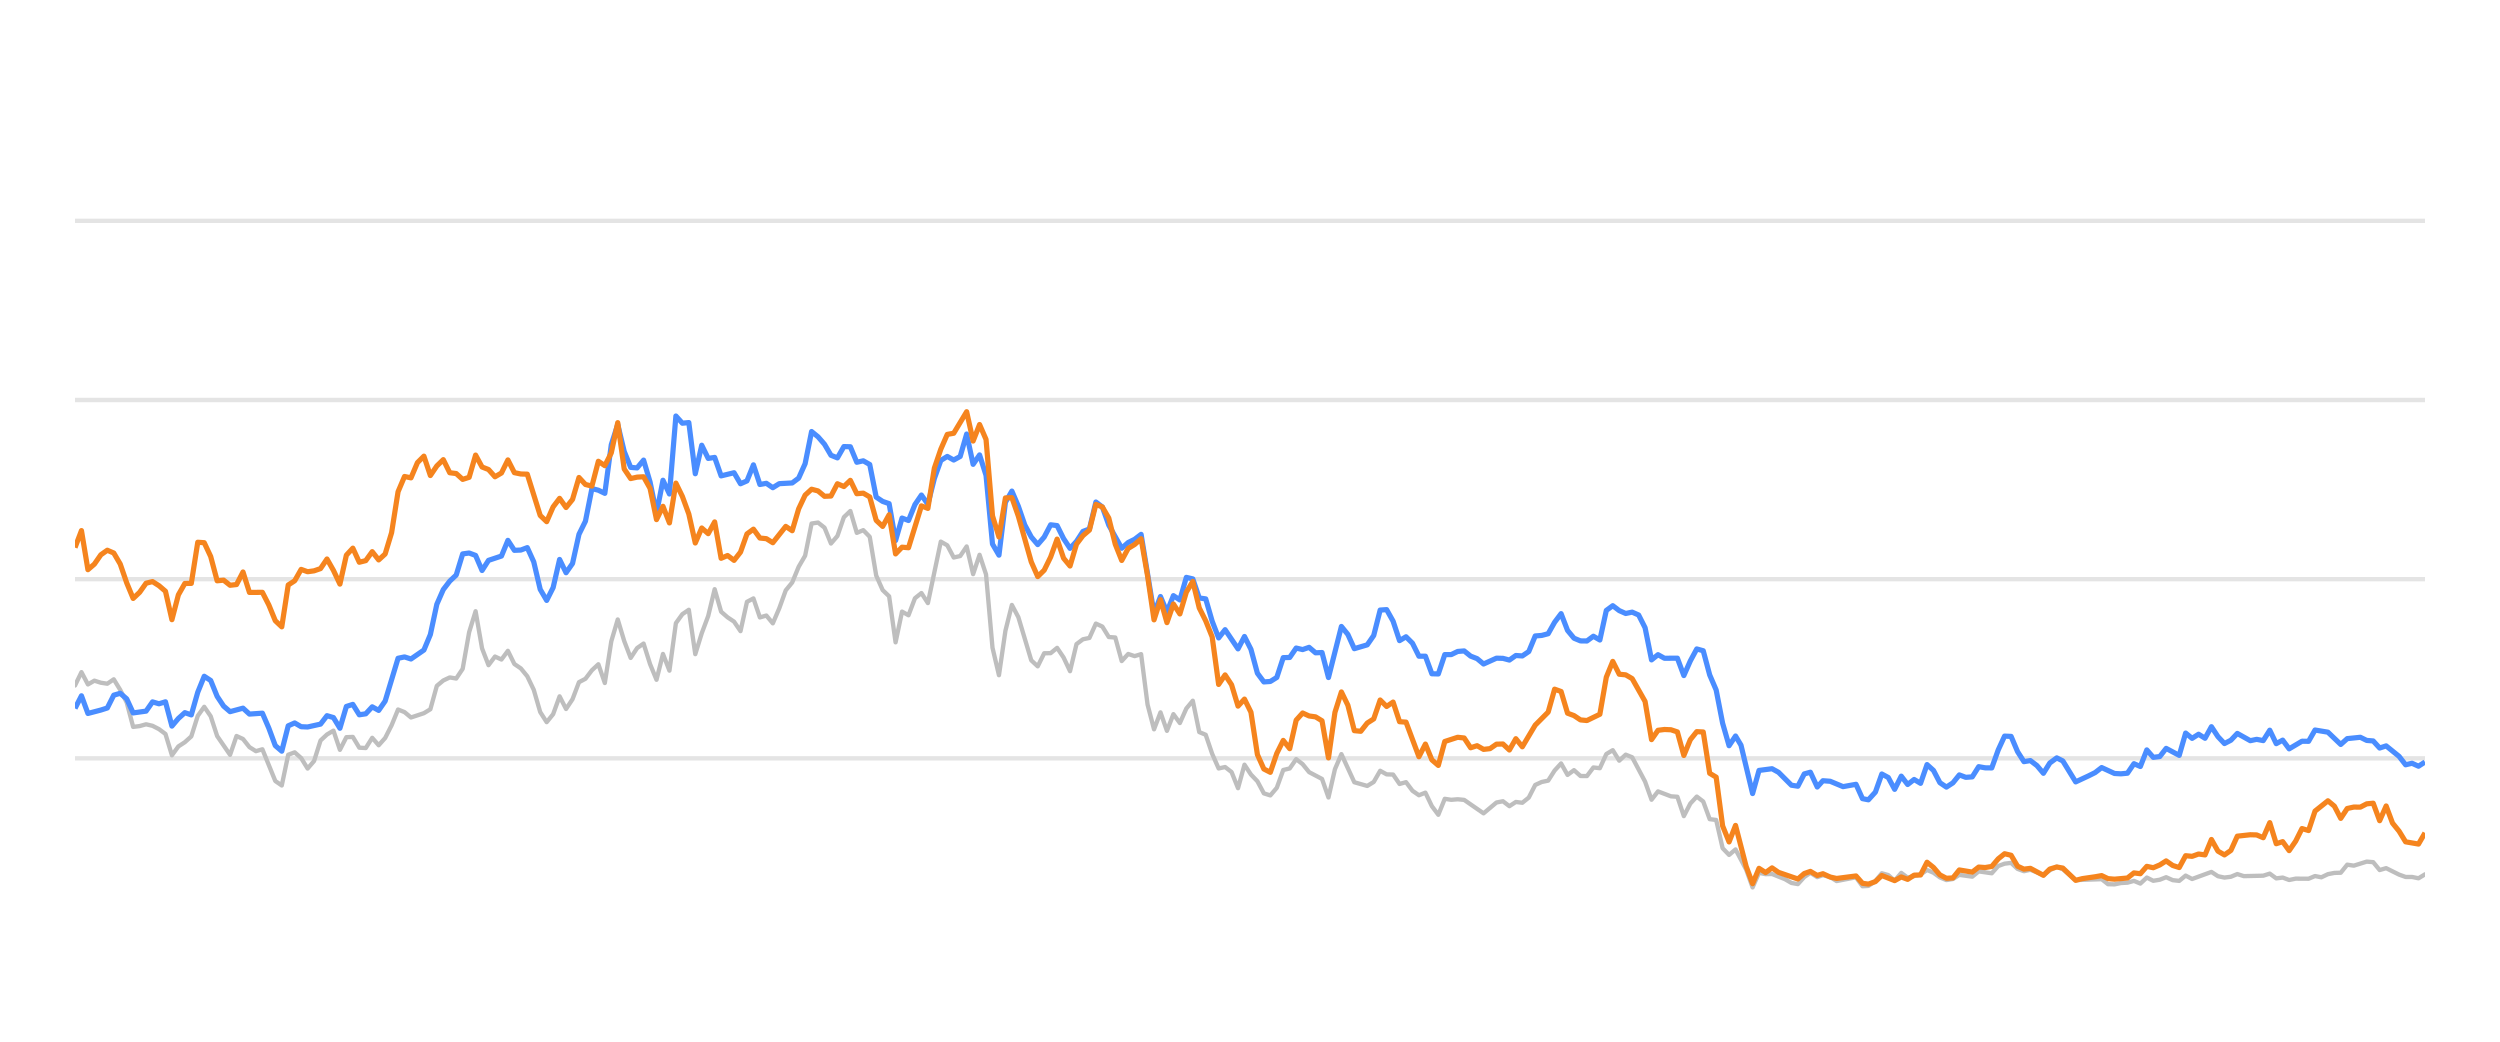
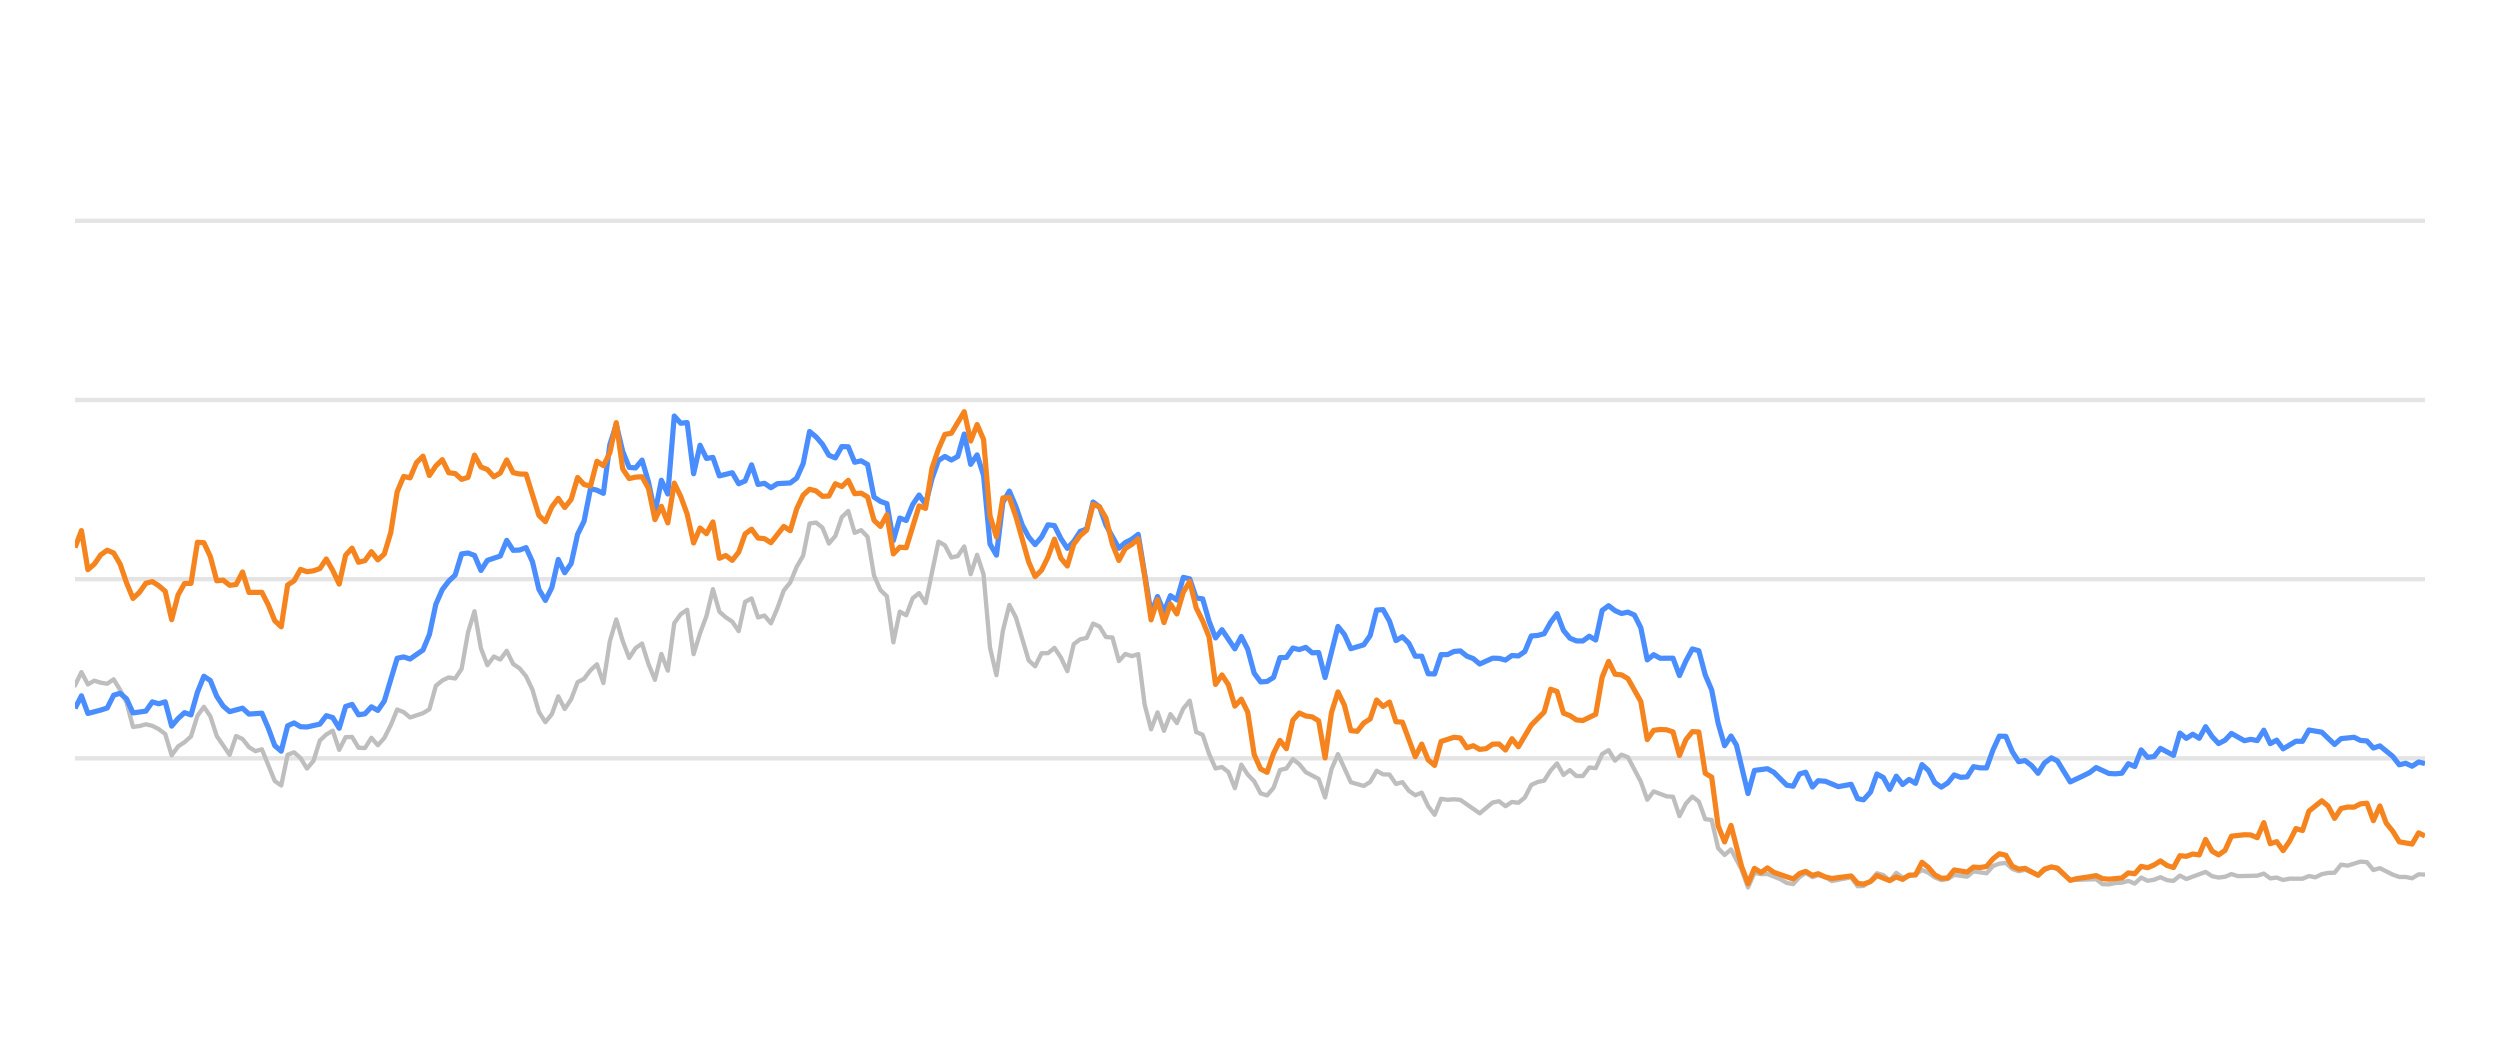
<svg xmlns="http://www.w3.org/2000/svg" width="288pt" height="120pt" viewBox="0 0 288 120" version="1.1">
  <defs>
    <style type="text/css">*{stroke-linejoin: round; stroke-linecap: butt}</style>
  </defs>
  <g id="figure_1">
    <g id="patch_1">
      <path d="M 0 120  L 288 120  L 288 0  L 0 0  L 0 120  z " style="fill: none; opacity: 0" />
    </g>
    <g id="axes_1">
      <g id="patch_2">
        <path d="M 8.64 108  L 279.36 108  L 279.36 4.8  L 8.64 4.8  L 8.64 108  z " style="fill: none" />
      </g>
      <g id="matplotlib.axis_1" />
      <g id="matplotlib.axis_2" />
      <g id="line2d_1">
-         <path d="M 8.64 87.36  L 279.36 87.36  " clip-path="url(#pf417fecc2d)" style="fill: none; stroke: #b2b2b2; stroke-opacity: 0.35; stroke-width: 0.5; stroke-linecap: square" />
+         <path d="M 8.64 87.36  L 279.36 87.36  " clip-path="url(#p89a43e6f28)" style="fill: none; stroke: #b2b2b2; stroke-opacity: 0.35; stroke-width: 0.5; stroke-linecap: square" />
      </g>
      <g id="line2d_2">
-         <path d="M 8.64 66.72  L 279.36 66.72  " clip-path="url(#pf417fecc2d)" style="fill: none; stroke: #b2b2b2; stroke-opacity: 0.35; stroke-width: 0.5; stroke-linecap: square" />
+         <path d="M 8.64 66.72  L 279.36 66.72  " clip-path="url(#p89a43e6f28)" style="fill: none; stroke: #b2b2b2; stroke-opacity: 0.35; stroke-width: 0.5; stroke-linecap: square" />
      </g>
      <g id="line2d_3">
-         <path d="M 8.64 46.08  L 279.36 46.08  " clip-path="url(#pf417fecc2d)" style="fill: none; stroke: #b2b2b2; stroke-opacity: 0.35; stroke-width: 0.5; stroke-linecap: square" />
+         <path d="M 8.64 46.08  L 279.36 46.08  " clip-path="url(#p89a43e6f28)" style="fill: none; stroke: #b2b2b2; stroke-opacity: 0.35; stroke-width: 0.5; stroke-linecap: square" />
      </g>
      <g id="line2d_4">
-         <path d="M 8.64 25.44  L 279.36 25.44  " clip-path="url(#pf417fecc2d)" style="fill: none; stroke: #b2b2b2; stroke-opacity: 0.35; stroke-width: 0.5; stroke-linecap: square" />
+         <path d="M 8.64 25.44  L 279.36 25.44  " clip-path="url(#p89a43e6f28)" style="fill: none; stroke: #b2b2b2; stroke-opacity: 0.35; stroke-width: 0.5; stroke-linecap: square" />
      </g>
      <g id="line2d_5">
-         <path d="M 8.64 78.97  L 9.384 77.432  L 10.129 78.846  L 10.873 78.413  L 11.617 78.65  L 12.362 78.763  L 13.106 78.258  L 13.85 79.476  L 14.595 80.92  L 15.339 83.738  L 16.083 83.645  L 16.828 83.438  L 17.572 83.614  L 18.316 83.996  L 19.061 84.553  L 19.805 87.009  L 20.549 85.987  L 21.294 85.502  L 22.038 84.832  L 22.782 82.468  L 23.527 81.426  L 24.271 82.51  L 25.015 84.79  L 26.504 86.958  L 27.248 84.79  L 27.993 85.131  L 28.737 86.07  L 29.481 86.534  L 30.226 86.318  L 31.714 89.971  L 32.459 90.487  L 33.203 86.947  L 33.947 86.669  L 34.692 87.329  L 35.436 88.536  L 36.18 87.67  L 36.925 85.306  L 37.669 84.615  L 38.413 84.171  L 39.158 86.38  L 39.902 84.924  L 40.646 84.894  L 41.391 86.132  L 42.135 86.173  L 42.879 84.997  L 43.624 85.853  L 44.368 85.017  L 45.112 83.552  L 45.857 81.736  L 46.601 82.035  L 47.345 82.654  L 48.834 82.159  L 49.578 81.705  L 50.323 79.011  L 51.067 78.392  L 51.811 78.041  L 52.556 78.165  L 53.3 77.05  L 54.044 72.829  L 54.789 70.415  L 55.533 74.697  L 56.277 76.627  L 57.022 75.636  L 57.766 75.977  L 58.51 74.976  L 59.255 76.493  L 59.999 76.999  L 60.743 77.907  L 61.488 79.465  L 62.232 82.025  L 62.976 83.191  L 63.721 82.272  L 64.465 80.219  L 65.209 81.674  L 65.954 80.549  L 66.698 78.588  L 67.442 78.196  L 68.187 77.215  L 68.931 76.524  L 69.675 78.681  L 70.42 73.882  L 71.164 71.364  L 71.908 73.841  L 72.653 75.791  L 73.397 74.656  L 74.141 74.14  L 74.886 76.503  L 75.63 78.309  L 76.374 75.337  L 77.119 77.257  L 77.863 71.787  L 78.607 70.755  L 79.352 70.249  L 80.096 75.358  L 80.84 72.953  L 81.585 70.962  L 82.329 67.876  L 83.073 70.466  L 83.818 71.116  L 84.562 71.612  L 85.306 72.706  L 86.051 69.331  L 86.795 68.939  L 87.539 71.127  L 88.284 70.91  L 89.028 71.808  L 89.772 70.074  L 90.517 68.01  L 91.261 67.102  L 92.005 65.296  L 92.75 64.016  L 93.494 60.311  L 94.238 60.198  L 94.983 60.786  L 95.727 62.613  L 96.471 61.746  L 97.216 59.579  L 97.96 58.866  L 98.704 61.385  L 99.449 61.075  L 100.193 61.839  L 100.937 66.297  L 101.682 67.979  L 102.426 68.691  L 103.17 73.996  L 103.915 70.456  L 104.659 70.879  L 105.403 68.918  L 106.148 68.32  L 106.892 69.475  L 108.381 62.396  L 109.125 62.819  L 109.869 64.223  L 110.614 64.057  L 111.358 62.953  L 112.102 66.142  L 112.847 63.913  L 113.591 66.173  L 114.335 74.615  L 115.08 77.783  L 115.824 72.664  L 116.568 69.692  L 117.313 71.096  L 118.801 76.07  L 119.546 76.761  L 120.29 75.255  L 121.034 75.244  L 121.779 74.635  L 122.523 75.74  L 123.267 77.319  L 124.012 74.202  L 124.756 73.645  L 125.5 73.49  L 126.245 71.839  L 126.989 72.179  L 127.733 73.387  L 128.478 73.438  L 129.222 76.152  L 129.966 75.337  L 130.711 75.585  L 131.455 75.358  L 132.199 81.168  L 132.944 84.016  L 133.688 82.066  L 134.432 84.192  L 135.177 82.272  L 135.921 83.294  L 136.665 81.622  L 137.41 80.724  L 138.154 84.336  L 138.898 84.646  L 139.643 86.844  L 140.387 88.526  L 141.131 88.361  L 141.876 88.939  L 142.62 90.797  L 143.364 88.093  L 144.109 89.228  L 144.853 90.002  L 145.597 91.395  L 146.342 91.632  L 147.086 90.755  L 147.83 88.702  L 148.575 88.526  L 149.319 87.453  L 150.063 88.031  L 150.808 88.949  L 152.296 89.734  L 153.041 91.87  L 153.785 88.609  L 154.529 86.875  L 156.018 90.115  L 157.507 90.539  L 158.251 90.084  L 158.995 88.794  L 159.74 89.207  L 160.484 89.228  L 161.228 90.312  L 161.973 90.105  L 162.717 91.096  L 163.461 91.612  L 164.206 91.313  L 164.95 92.871  L 165.694 93.862  L 166.439 92.025  L 167.183 92.138  L 167.927 92.076  L 168.672 92.148  L 170.905 93.696  L 172.393 92.448  L 173.138 92.303  L 173.882 92.871  L 174.626 92.386  L 175.371 92.479  L 176.115 91.88  L 176.859 90.425  L 177.604 90.084  L 178.348 89.93  L 179.092 88.764  L 179.837 87.948  L 180.581 89.269  L 181.325 88.722  L 182.07 89.393  L 182.814 89.403  L 183.558 88.413  L 184.303 88.495  L 185.047 86.865  L 185.791 86.421  L 186.536 87.628  L 187.28 86.937  L 188.024 87.236  L 189.513 90.043  L 190.257 92.128  L 191.002 91.168  L 192.49 91.736  L 193.235 91.787  L 193.979 94.016  L 194.723 92.572  L 195.468 91.767  L 196.212 92.334  L 196.956 94.367  L 197.701 94.46  L 198.445 97.711  L 199.189 98.485  L 199.934 97.855  L 201.154 100.167  L 201.898 102.231  L 202.639 100.549  L 203.4 100.704  L 204.138 100.683  L 205.63 101.282  L 206.371 101.715  L 207.115 101.849  L 207.851 101.034  L 208.556 100.549  L 209.348 101.044  L 209.999 100.817  L 210.835 101.034  L 211.579 101.498  L 213.811 101.065  L 214.558 102.097  L 215.239 102.056  L 216.044 101.498  L 216.785 100.601  L 217.528 100.807  L 218.263 101.457  L 219.025 100.559  L 219.761 101.106  L 221.248 100.745  L 221.994 100.219  L 222.738 100.539  L 223.476 101.075  L 224.228 101.385  L 224.974 101.261  L 225.714 100.786  L 227.205 100.993  L 227.948 100.384  L 229.45 100.601  L 230.196 99.765  L 230.928 99.496  L 231.678 99.403  L 232.422 100.095  L 233.159 100.363  L 233.899 100.198  L 235.401 100.797  L 236.138 100.26  L 236.938 99.837  L 237.636 100.136  L 239.118 101.385  L 242.11 101.282  L 242.844 101.86  L 243.589 101.88  L 244.327 101.725  L 245.083 101.684  L 245.829 101.478  L 246.569 101.787  L 247.314 101.096  L 248.056 101.467  L 248.807 101.344  L 249.54 101.055  L 250.298 101.395  L 251.046 101.478  L 251.786 100.869  L 252.529 101.261  L 254.756 100.446  L 255.51 100.941  L 256.256 101.096  L 256.997 101.003  L 257.739 100.693  L 258.487 100.931  L 260.724 100.879  L 261.477 100.642  L 262.223 101.189  L 262.965 101.096  L 263.71 101.375  L 264.463 101.22  L 265.948 101.23  L 266.692 100.92  L 267.42 101.065  L 268.177 100.704  L 268.922 100.559  L 269.654 100.539  L 270.401 99.61  L 271.16 99.723  L 272.644 99.259  L 273.392 99.321  L 274.136 100.229  L 274.884 100.012  L 276.374 100.755  L 277.125 101.024  L 277.864 101.024  L 278.611 101.178  L 279.36 100.724  L 279.36 100.724  " clip-path="url(#pf417fecc2d)" style="fill: none; stroke: #bebebe; stroke-width: 0.5; stroke-linecap: round" />
+         <path d="M 8.64 78.97  L 9.382 77.432  L 10.125 78.846  L 10.867 78.413  L 11.609 78.65  L 12.352 78.763  L 13.094 78.258  L 13.836 79.476  L 14.578 80.92  L 15.321 83.738  L 16.063 83.645  L 16.805 83.438  L 17.548 83.614  L 18.29 83.996  L 19.032 84.553  L 19.775 87.009  L 20.517 85.987  L 21.259 85.502  L 22.002 84.832  L 22.744 82.468  L 23.486 81.426  L 24.228 82.51  L 24.971 84.79  L 26.455 86.958  L 27.198 84.79  L 27.94 85.131  L 28.682 86.07  L 29.425 86.534  L 30.167 86.318  L 31.652 89.971  L 32.394 90.487  L 33.136 86.947  L 33.878 86.669  L 34.621 87.329  L 35.363 88.536  L 36.105 87.67  L 36.848 85.306  L 37.59 84.615  L 38.332 84.171  L 39.075 86.38  L 39.817 84.924  L 40.559 84.894  L 41.302 86.132  L 42.044 86.173  L 42.786 84.997  L 43.528 85.853  L 44.271 85.017  L 45.013 83.552  L 45.755 81.736  L 46.498 82.035  L 47.24 82.654  L 48.725 82.159  L 49.467 81.705  L 50.209 79.011  L 50.952 78.392  L 51.694 78.041  L 52.436 78.165  L 53.178 77.05  L 53.921 72.829  L 54.663 70.415  L 55.405 74.697  L 56.148 76.627  L 56.89 75.636  L 57.632 75.977  L 58.375 74.976  L 59.117 76.493  L 59.859 76.999  L 60.602 77.907  L 61.344 79.465  L 62.086 82.025  L 62.828 83.191  L 63.571 82.272  L 64.313 80.219  L 65.055 81.674  L 65.798 80.549  L 66.54 78.588  L 67.282 78.196  L 68.025 77.215  L 68.767 76.524  L 69.509 78.681  L 70.252 73.882  L 70.994 71.364  L 71.736 73.841  L 72.479 75.791  L 73.221 74.656  L 73.963 74.14  L 74.705 76.503  L 75.448 78.309  L 76.19 75.337  L 76.932 77.257  L 77.675 71.787  L 78.417 70.755  L 79.159 70.249  L 79.902 75.358  L 80.644 72.953  L 81.386 70.962  L 82.129 67.876  L 82.871 70.466  L 83.613 71.116  L 84.355 71.612  L 85.098 72.706  L 85.84 69.331  L 86.582 68.939  L 87.325 71.127  L 88.067 70.91  L 88.809 71.808  L 89.552 70.074  L 90.294 68.01  L 91.036 67.102  L 91.779 65.296  L 92.521 64.016  L 93.263 60.311  L 94.005 60.198  L 94.748 60.786  L 95.49 62.613  L 96.232 61.746  L 96.975 59.579  L 97.717 58.866  L 98.459 61.385  L 99.202 61.075  L 99.944 61.839  L 100.686 66.297  L 101.429 67.979  L 102.171 68.691  L 102.913 73.996  L 103.655 70.456  L 104.398 70.879  L 105.14 68.918  L 105.882 68.32  L 106.625 69.475  L 108.109 62.396  L 108.852 62.819  L 109.594 64.223  L 110.336 64.057  L 111.079 62.953  L 111.821 66.142  L 112.563 63.913  L 113.305 66.173  L 114.048 74.615  L 114.79 77.783  L 115.532 72.664  L 116.275 69.692  L 117.017 71.096  L 118.502 76.07  L 119.244 76.761  L 119.986 75.255  L 120.729 75.244  L 121.471 74.635  L 122.213 75.74  L 122.955 77.319  L 123.698 74.202  L 124.44 73.645  L 125.182 73.49  L 125.925 71.839  L 126.667 72.179  L 127.409 73.387  L 128.152 73.438  L 128.894 76.152  L 129.636 75.337  L 130.379 75.585  L 131.121 75.358  L 131.863 81.168  L 132.605 84.016  L 133.348 82.066  L 134.09 84.192  L 134.832 82.272  L 135.575 83.294  L 136.317 81.622  L 137.059 80.724  L 137.802 84.336  L 138.544 84.646  L 139.286 86.844  L 140.029 88.526  L 140.771 88.361  L 141.513 88.939  L 142.255 90.797  L 142.998 88.093  L 143.74 89.228  L 144.482 90.002  L 145.225 91.395  L 145.967 91.632  L 146.709 90.755  L 147.452 88.702  L 148.194 88.526  L 148.936 87.453  L 149.679 88.031  L 150.421 88.949  L 151.905 89.734  L 152.648 91.87  L 153.39 88.609  L 154.132 86.875  L 155.617 90.115  L 157.102 90.539  L 157.844 90.084  L 158.586 88.794  L 159.329 89.207  L 160.071 89.228  L 160.813 90.312  L 161.555 90.105  L 162.298 91.096  L 163.04 91.612  L 163.782 91.313  L 164.525 92.871  L 165.267 93.862  L 166.009 92.025  L 166.752 92.138  L 167.494 92.076  L 168.236 92.148  L 170.463 93.696  L 171.948 92.448  L 172.69 92.303  L 173.432 92.871  L 174.175 92.386  L 174.917 92.479  L 175.659 91.88  L 176.402 90.425  L 177.144 90.084  L 177.886 89.93  L 178.629 88.764  L 179.371 87.948  L 180.113 89.269  L 180.855 88.722  L 181.598 89.393  L 182.34 89.403  L 183.082 88.413  L 183.825 88.495  L 184.567 86.865  L 185.309 86.421  L 186.052 87.628  L 186.794 86.937  L 187.536 87.236  L 189.021 90.043  L 189.763 92.128  L 190.505 91.168  L 191.99 91.736  L 192.732 91.787  L 193.475 94.016  L 194.217 92.572  L 194.959 91.767  L 195.702 92.334  L 196.444 94.367  L 197.186 94.46  L 197.929 97.711  L 198.671 98.485  L 199.413 97.855  L 200.63 100.167  L 201.372 102.231  L 202.111 100.549  L 202.87 100.704  L 203.606 100.683  L 205.094 101.282  L 205.833 101.715  L 206.575 101.849  L 207.309 101.034  L 208.012 100.549  L 208.802 101.044  L 209.451 100.817  L 210.285 101.034  L 211.027 101.498  L 213.253 101.065  L 213.998 102.097  L 214.677 102.056  L 215.48 101.498  L 216.219 100.601  L 216.96 100.807  L 217.693 101.457  L 218.452 100.559  L 219.187 101.106  L 220.669 100.745  L 221.413 100.219  L 222.155 100.539  L 222.892 101.075  L 223.641 101.385  L 224.386 101.261  L 225.123 100.786  L 226.61 100.993  L 227.351 100.384  L 228.849 100.601  L 229.594 99.765  L 230.323 99.496  L 231.071 99.403  L 231.813 100.095  L 232.548 100.363  L 233.286 100.198  L 234.784 100.797  L 235.519 100.26  L 236.317 99.837  L 237.013 100.136  L 238.491 101.385  L 241.475 101.282  L 242.207 101.86  L 242.95 101.88  L 243.686 101.725  L 244.44 101.684  L 245.184 101.478  L 245.921 101.787  L 246.665 101.096  L 247.405 101.467  L 248.154 101.344  L 248.885 101.055  L 249.64 101.395  L 250.386 101.478  L 251.124 100.869  L 251.866 101.261  L 254.086 100.446  L 254.838 100.941  L 255.582 101.096  L 256.321 101.003  L 257.061 100.693  L 257.807 100.931  L 260.038 100.879  L 260.789 100.642  L 261.533 101.189  L 262.273 101.096  L 263.016 101.375  L 263.767 101.22  L 265.248 101.23  L 265.99 100.92  L 266.716 101.065  L 267.471 100.704  L 268.213 100.559  L 268.943 100.539  L 269.688 99.61  L 270.446 99.723  L 271.926 99.259  L 272.672 99.321  L 273.413 100.229  L 274.159 100.012  L 275.645 100.755  L 276.395 101.024  L 277.132 101.024  L 277.877 101.178  L 278.623 100.724  L 279.36 100.755  L 279.36 100.755  " clip-path="url(#p89a43e6f28)" style="fill: none; stroke: #bebebe; stroke-width: 0.5; stroke-linecap: round" />
      </g>
      <g id="line2d_6">
-         <path d="M 8.64 81.612  L 9.384 80.157  L 10.129 82.19  L 11.617 81.798  L 12.362 81.56  L 13.106 80.084  L 13.85 79.868  L 14.595 80.508  L 15.339 82.128  L 16.828 81.921  L 17.572 80.858  L 18.316 81.075  L 19.061 80.848  L 19.805 83.645  L 20.549 82.768  L 21.294 82.097  L 22.038 82.355  L 22.782 79.744  L 23.527 77.907  L 24.271 78.392  L 25.015 80.219  L 25.76 81.343  L 26.504 81.983  L 27.993 81.581  L 28.737 82.262  L 30.226 82.159  L 30.97 83.882  L 31.714 85.895  L 32.459 86.534  L 33.203 83.614  L 33.947 83.284  L 34.692 83.717  L 35.436 83.748  L 36.925 83.418  L 37.669 82.448  L 38.413 82.664  L 39.158 83.892  L 39.902 81.385  L 40.646 81.147  L 41.391 82.344  L 42.135 82.231  L 42.879 81.426  L 43.624 81.839  L 44.368 80.766  L 45.857 75.833  L 46.601 75.678  L 47.345 75.915  L 48.834 74.883  L 49.578 73.098  L 50.323 69.61  L 51.067 67.917  L 51.811 66.947  L 52.556 66.245  L 53.3 63.81  L 54.044 63.707  L 54.789 63.985  L 55.533 65.719  L 56.277 64.553  L 57.766 64.057  L 58.51 62.251  L 59.255 63.397  L 59.999 63.366  L 60.743 63.087  L 61.488 64.728  L 62.232 67.896  L 62.976 69.166  L 63.721 67.69  L 64.465 64.45  L 65.209 65.977  L 65.954 64.914  L 66.698 61.55  L 67.442 60.043  L 68.187 56.286  L 68.931 56.472  L 69.675 56.833  L 70.42 51.23  L 71.164 48.897  L 71.908 52.004  L 72.653 53.841  L 73.397 53.903  L 74.141 53.005  L 74.886 55.523  L 75.63 59.124  L 76.374 55.327  L 77.119 56.906  L 77.863 47.927  L 78.607 48.753  L 79.352 48.681  L 80.096 54.573  L 80.84 51.292  L 81.585 52.809  L 82.329 52.695  L 83.073 54.821  L 84.562 54.46  L 85.306 55.729  L 86.051 55.399  L 86.795 53.552  L 87.539 55.812  L 88.284 55.678  L 89.028 56.183  L 89.772 55.719  L 91.261 55.636  L 92.005 55.079  L 92.75 53.418  L 93.494 49.713  L 94.238 50.322  L 94.983 51.178  L 95.727 52.447  L 96.471 52.747  L 97.216 51.446  L 97.96 51.467  L 98.704 53.252  L 99.449 53.087  L 100.193 53.51  L 100.937 57.267  L 101.682 57.762  L 102.426 58.02  L 103.17 62.262  L 103.915 59.682  L 104.659 59.96  L 105.403 58.123  L 106.148 57.03  L 106.892 58.092  L 107.636 55.131  L 108.381 53.046  L 109.125 52.582  L 109.869 52.994  L 110.614 52.582  L 111.358 50.002  L 112.102 53.49  L 112.847 52.406  L 113.591 54.759  L 114.335 62.675  L 115.08 63.954  L 115.824 57.865  L 116.568 56.575  L 117.313 58.32  L 118.057 60.476  L 118.801 61.859  L 119.546 62.736  L 120.29 61.87  L 121.034 60.456  L 121.779 60.549  L 122.523 62.045  L 123.267 63.17  L 124.012 62.365  L 124.756 61.219  L 125.5 60.941  L 126.245 57.834  L 126.989 58.402  L 127.733 60.497  L 129.222 63.16  L 129.966 62.499  L 130.711 62.128  L 131.455 61.56  L 132.944 70.662  L 133.688 68.722  L 134.432 70.487  L 135.177 68.619  L 135.921 69.114  L 136.665 66.514  L 137.41 66.689  L 138.154 68.887  L 138.898 68.99  L 139.643 71.57  L 140.387 73.49  L 141.131 72.54  L 142.62 74.749  L 143.364 73.325  L 144.109 74.801  L 144.853 77.556  L 145.597 78.557  L 146.342 78.505  L 147.086 78.041  L 147.83 75.76  L 148.575 75.74  L 149.319 74.656  L 150.063 74.832  L 150.808 74.574  L 151.552 75.203  L 152.296 75.172  L 153.041 78.051  L 154.529 72.169  L 155.274 73.087  L 156.018 74.728  L 157.507 74.285  L 158.251 73.211  L 158.995 70.28  L 159.74 70.229  L 160.484 71.56  L 161.228 73.8  L 161.973 73.356  L 162.717 74.099  L 163.461 75.595  L 164.206 75.595  L 164.95 77.618  L 165.694 77.639  L 166.439 75.409  L 167.183 75.409  L 167.927 75.048  L 168.672 74.986  L 169.416 75.585  L 170.16 75.874  L 170.905 76.493  L 172.393 75.822  L 173.138 75.843  L 173.882 76.039  L 174.626 75.513  L 175.371 75.564  L 176.115 75.059  L 176.859 73.263  L 177.604 73.201  L 178.348 73.005  L 179.092 71.684  L 179.837 70.693  L 180.581 72.623  L 181.325 73.521  L 182.07 73.83  L 182.814 73.841  L 183.558 73.294  L 184.303 73.727  L 185.047 70.322  L 185.791 69.775  L 186.536 70.342  L 187.28 70.673  L 188.024 70.518  L 188.769 70.848  L 189.513 72.313  L 190.257 76.018  L 191.002 75.42  L 191.746 75.833  L 193.235 75.822  L 193.979 77.824  L 194.723 76.142  L 195.468 74.759  L 196.212 74.966  L 196.956 77.752  L 197.701 79.486  L 198.445 83.315  L 199.189 85.905  L 199.934 84.79  L 200.562 85.843  L 201.898 91.416  L 202.639 88.753  L 204.138 88.557  L 204.887 88.97  L 206.371 90.456  L 207.115 90.57  L 207.851 89.156  L 208.556 88.96  L 209.348 90.662  L 209.999 89.94  L 210.835 90.002  L 212.319 90.621  L 213.811 90.353  L 214.558 92.004  L 215.239 92.138  L 216.044 91.251  L 216.785 89.166  L 217.528 89.568  L 218.263 90.931  L 219.025 89.414  L 219.761 90.373  L 220.507 89.796  L 221.248 90.239  L 221.994 88.082  L 222.738 88.753  L 223.476 90.167  L 224.228 90.673  L 224.974 90.188  L 225.714 89.269  L 226.458 89.548  L 227.205 89.496  L 227.948 88.32  L 228.691 88.454  L 229.45 88.464  L 230.196 86.39  L 230.928 84.801  L 231.678 84.832  L 232.422 86.586  L 233.159 87.742  L 233.899 87.618  L 234.655 88.196  L 235.401 89.083  L 236.138 87.897  L 236.938 87.308  L 237.636 87.659  L 239.118 90.074  L 240.619 89.372  L 241.359 89.001  L 242.11 88.423  L 243.589 89.104  L 244.327 89.145  L 245.083 89.073  L 245.829 87.979  L 246.569 88.299  L 247.314 86.39  L 248.056 87.246  L 248.807 87.154  L 249.54 86.214  L 251.046 87.019  L 251.786 84.45  L 252.529 85.059  L 253.277 84.584  L 254.02 85.048  L 254.756 83.717  L 255.51 84.863  L 256.256 85.657  L 256.997 85.275  L 257.739 84.491  L 259.233 85.327  L 259.968 85.172  L 260.724 85.317  L 261.477 84.12  L 262.223 85.668  L 262.965 85.265  L 263.71 86.266  L 265.188 85.389  L 265.948 85.399  L 266.692 84.099  L 268.177 84.347  L 269.654 85.76  L 270.401 85.09  L 271.91 84.935  L 272.644 85.296  L 273.392 85.358  L 274.136 86.173  L 274.884 85.926  L 276.374 87.133  L 277.125 88.103  L 277.864 87.928  L 278.611 88.268  L 279.36 87.783  L 279.36 87.783  " clip-path="url(#pf417fecc2d)" style="fill: none; stroke: #4a8dff; stroke-width: 0.6" />
+         <path d="M 8.64 81.612  L 9.382 80.157  L 10.125 82.19  L 11.609 81.798  L 12.352 81.56  L 13.094 80.084  L 13.836 79.868  L 14.578 80.508  L 15.321 82.128  L 16.805 81.921  L 17.548 80.858  L 18.29 81.075  L 19.032 80.848  L 19.775 83.645  L 20.517 82.768  L 21.259 82.097  L 22.002 82.355  L 22.744 79.744  L 23.486 77.907  L 24.228 78.392  L 24.971 80.219  L 25.713 81.343  L 26.455 81.983  L 27.94 81.581  L 28.682 82.262  L 30.167 82.159  L 30.909 83.882  L 31.652 85.895  L 32.394 86.534  L 33.136 83.614  L 33.878 83.284  L 34.621 83.717  L 35.363 83.748  L 36.848 83.418  L 37.59 82.448  L 38.332 82.664  L 39.075 83.892  L 39.817 81.385  L 40.559 81.147  L 41.302 82.344  L 42.044 82.231  L 42.786 81.426  L 43.528 81.839  L 44.271 80.766  L 45.755 75.833  L 46.498 75.678  L 47.24 75.915  L 48.725 74.883  L 49.467 73.098  L 50.209 69.61  L 50.952 67.917  L 51.694 66.947  L 52.436 66.245  L 53.178 63.81  L 53.921 63.707  L 54.663 63.985  L 55.405 65.719  L 56.148 64.553  L 57.632 64.057  L 58.375 62.251  L 59.117 63.397  L 59.859 63.366  L 60.602 63.087  L 61.344 64.728  L 62.086 67.896  L 62.828 69.166  L 63.571 67.69  L 64.313 64.45  L 65.055 65.977  L 65.798 64.914  L 66.54 61.55  L 67.282 60.043  L 68.025 56.286  L 68.767 56.472  L 69.509 56.833  L 70.252 51.23  L 70.994 48.897  L 71.736 52.004  L 72.479 53.841  L 73.221 53.903  L 73.963 53.005  L 74.705 55.523  L 75.448 59.124  L 76.19 55.327  L 76.932 56.906  L 77.675 47.927  L 78.417 48.753  L 79.159 48.681  L 79.902 54.573  L 80.644 51.292  L 81.386 52.809  L 82.129 52.695  L 82.871 54.821  L 84.355 54.46  L 85.098 55.729  L 85.84 55.399  L 86.582 53.552  L 87.325 55.812  L 88.067 55.678  L 88.809 56.183  L 89.552 55.719  L 91.036 55.636  L 91.779 55.079  L 92.521 53.418  L 93.263 49.713  L 94.005 50.322  L 94.748 51.178  L 95.49 52.447  L 96.232 52.747  L 96.975 51.446  L 97.717 51.467  L 98.459 53.252  L 99.202 53.087  L 99.944 53.51  L 100.686 57.267  L 101.429 57.762  L 102.171 58.02  L 102.913 62.262  L 103.655 59.682  L 104.398 59.96  L 105.14 58.123  L 105.882 57.03  L 106.625 58.092  L 107.367 55.131  L 108.109 53.046  L 108.852 52.582  L 109.594 52.994  L 110.336 52.582  L 111.079 50.002  L 111.821 53.49  L 112.563 52.406  L 113.305 54.759  L 114.048 62.675  L 114.79 63.954  L 115.532 57.865  L 116.275 56.575  L 117.017 58.32  L 117.759 60.476  L 118.502 61.859  L 119.244 62.736  L 119.986 61.87  L 120.729 60.456  L 121.471 60.549  L 122.213 62.045  L 122.955 63.17  L 123.698 62.365  L 124.44 61.219  L 125.182 60.941  L 125.925 57.834  L 126.667 58.402  L 127.409 60.497  L 128.894 63.16  L 129.636 62.499  L 130.379 62.128  L 131.121 61.56  L 132.605 70.662  L 133.348 68.722  L 134.09 70.487  L 134.832 68.619  L 135.575 69.114  L 136.317 66.514  L 137.059 66.689  L 137.802 68.887  L 138.544 68.99  L 139.286 71.57  L 140.029 73.49  L 140.771 72.54  L 142.255 74.749  L 142.998 73.325  L 143.74 74.801  L 144.482 77.556  L 145.225 78.557  L 145.967 78.505  L 146.709 78.041  L 147.452 75.76  L 148.194 75.74  L 148.936 74.656  L 149.679 74.832  L 150.421 74.574  L 151.163 75.203  L 151.905 75.172  L 152.648 78.051  L 154.132 72.169  L 154.875 73.087  L 155.617 74.728  L 157.102 74.285  L 157.844 73.211  L 158.586 70.28  L 159.329 70.229  L 160.071 71.56  L 160.813 73.8  L 161.555 73.356  L 162.298 74.099  L 163.04 75.595  L 163.782 75.595  L 164.525 77.618  L 165.267 77.639  L 166.009 75.409  L 166.752 75.409  L 167.494 75.048  L 168.236 74.986  L 168.979 75.585  L 169.721 75.874  L 170.463 76.493  L 171.948 75.822  L 172.69 75.843  L 173.432 76.039  L 174.175 75.513  L 174.917 75.564  L 175.659 75.059  L 176.402 73.263  L 177.144 73.201  L 177.886 73.005  L 178.629 71.684  L 179.371 70.693  L 180.113 72.623  L 180.855 73.521  L 181.598 73.83  L 182.34 73.841  L 183.082 73.294  L 183.825 73.727  L 184.567 70.322  L 185.309 69.775  L 186.052 70.342  L 186.794 70.673  L 187.536 70.518  L 188.279 70.848  L 189.021 72.313  L 189.763 76.018  L 190.505 75.42  L 191.248 75.833  L 192.732 75.822  L 193.475 77.824  L 194.217 76.142  L 194.959 74.759  L 195.702 74.966  L 196.444 77.752  L 197.186 79.486  L 197.929 83.315  L 198.671 85.905  L 199.413 84.79  L 200.04 85.843  L 201.372 91.416  L 202.111 88.753  L 203.606 88.557  L 204.353 88.97  L 205.833 90.456  L 206.575 90.57  L 207.309 89.156  L 208.012 88.96  L 208.802 90.662  L 209.451 89.94  L 210.285 90.002  L 211.765 90.621  L 213.253 90.353  L 213.998 92.004  L 214.677 92.138  L 215.48 91.251  L 216.219 89.166  L 216.96 89.568  L 217.693 90.931  L 218.452 89.414  L 219.187 90.373  L 219.931 89.796  L 220.669 90.239  L 221.413 88.082  L 222.155 88.753  L 222.892 90.167  L 223.641 90.673  L 224.386 90.188  L 225.123 89.269  L 225.865 89.548  L 226.61 89.496  L 227.351 88.32  L 228.093 88.454  L 228.849 88.464  L 229.594 86.39  L 230.323 84.801  L 231.071 84.832  L 231.813 86.586  L 232.548 87.742  L 233.286 87.618  L 234.04 88.196  L 234.784 89.083  L 235.519 87.897  L 236.317 87.308  L 237.013 87.659  L 238.491 90.074  L 239.988 89.372  L 240.726 89.001  L 241.475 88.423  L 242.95 89.104  L 243.686 89.145  L 244.44 89.073  L 245.184 87.979  L 245.921 88.299  L 246.665 86.39  L 247.405 87.246  L 248.154 87.154  L 248.885 86.214  L 250.386 87.019  L 251.124 84.45  L 251.866 85.059  L 252.611 84.584  L 253.352 85.048  L 254.086 83.717  L 254.838 84.863  L 255.582 85.657  L 256.321 85.275  L 257.061 84.491  L 258.551 85.327  L 259.285 85.172  L 260.038 85.317  L 260.789 84.12  L 261.533 85.668  L 262.273 85.265  L 263.016 86.266  L 264.49 85.389  L 265.248 85.399  L 265.99 84.099  L 267.471 84.347  L 268.943 85.76  L 269.688 85.09  L 271.194 84.935  L 271.926 85.296  L 272.672 85.358  L 273.413 86.173  L 274.159 85.926  L 275.645 87.133  L 276.395 88.103  L 277.132 87.928  L 277.877 88.268  L 278.623 87.783  L 279.36 87.959  L 279.36 87.959  " clip-path="url(#p89a43e6f28)" style="fill: none; stroke: #4a8dff; stroke-width: 0.6" />
      </g>
      <g id="line2d_7">
-         <path d="M 8.64 63.087  L 9.384 61.127  L 10.129 65.626  L 10.873 64.986  L 11.617 63.913  L 12.362 63.387  L 13.106 63.707  L 13.85 64.976  L 14.595 67.143  L 15.339 68.939  L 16.083 68.237  L 16.828 67.184  L 17.572 66.999  L 18.316 67.473  L 19.061 68.113  L 19.805 71.385  L 20.549 68.526  L 21.294 67.215  L 22.038 67.205  L 22.782 62.468  L 23.527 62.52  L 24.271 64.109  L 25.015 66.906  L 25.76 66.834  L 26.504 67.422  L 27.248 67.339  L 27.993 65.894  L 28.737 68.247  L 30.226 68.237  L 30.97 69.692  L 31.714 71.508  L 32.459 72.21  L 33.203 67.391  L 33.947 66.906  L 34.692 65.595  L 35.436 65.863  L 36.18 65.76  L 36.925 65.502  L 37.669 64.398  L 38.413 65.709  L 39.158 67.288  L 39.902 63.954  L 40.646 63.149  L 41.391 64.77  L 42.135 64.584  L 42.879 63.552  L 43.624 64.501  L 44.368 63.82  L 45.112 61.364  L 45.857 56.648  L 46.601 54.893  L 47.345 55.048  L 48.09 53.294  L 48.834 52.551  L 49.578 54.78  L 50.323 53.676  L 51.067 52.953  L 51.811 54.46  L 52.556 54.553  L 53.3 55.224  L 54.044 54.986  L 54.789 52.427  L 55.533 53.799  L 56.277 54.088  L 57.022 54.924  L 57.766 54.491  L 58.51 52.984  L 59.255 54.45  L 59.999 54.604  L 60.743 54.625  L 62.232 59.382  L 62.976 60.095  L 63.721 58.392  L 64.465 57.411  L 65.209 58.464  L 65.954 57.535  L 66.698 55.007  L 67.442 55.812  L 68.187 55.998  L 68.931 53.139  L 69.675 53.645  L 70.42 52.169  L 71.164 48.691  L 71.908 54.026  L 72.653 55.131  L 73.397 54.966  L 74.141 54.924  L 74.886 56.256  L 75.63 59.857  L 76.374 58.33  L 77.119 60.239  L 77.863 55.657  L 78.607 57.184  L 79.352 59.217  L 80.096 62.551  L 80.84 60.827  L 81.585 61.477  L 82.329 60.126  L 83.073 64.315  L 83.818 63.996  L 84.562 64.553  L 85.306 63.603  L 86.051 61.508  L 86.795 60.961  L 87.539 61.983  L 88.284 62.055  L 89.028 62.52  L 90.517 60.642  L 91.261 61.137  L 92.005 58.619  L 92.75 57.04  L 93.494 56.359  L 94.238 56.555  L 94.983 57.174  L 95.727 57.143  L 96.471 55.729  L 97.216 56.049  L 97.96 55.337  L 98.704 56.875  L 99.449 56.813  L 100.193 57.246  L 100.937 59.94  L 101.682 60.642  L 102.426 59.3  L 103.17 63.81  L 103.915 63.036  L 104.659 63.098  L 106.148 58.278  L 106.892 58.567  L 107.636 53.934  L 108.381 51.746  L 109.125 50.043  L 109.869 49.909  L 111.358 47.432  L 112.102 50.807  L 112.847 48.908  L 113.591 50.621  L 114.335 59.424  L 115.08 61.859  L 115.824 57.36  L 116.568 57.329  L 117.313 59.465  L 118.801 64.728  L 119.546 66.421  L 120.29 65.688  L 121.034 64.171  L 121.779 62.107  L 122.523 64.305  L 123.267 65.203  L 124.012 62.685  L 124.756 61.704  L 125.5 61.065  L 126.245 58.103  L 126.989 58.402  L 127.733 59.682  L 128.478 62.695  L 129.222 64.563  L 129.966 63.18  L 130.711 62.726  L 131.455 62.066  L 132.199 66.338  L 132.944 71.405  L 133.688 69.083  L 134.432 71.725  L 135.177 69.579  L 135.921 70.724  L 136.665 68.216  L 137.41 66.978  L 138.154 70.033  L 138.898 71.519  L 139.643 73.376  L 140.387 78.846  L 141.131 77.752  L 141.876 78.887  L 142.62 81.343  L 143.364 80.538  L 144.109 82.045  L 144.853 86.927  L 145.597 88.588  L 146.342 88.97  L 147.086 86.792  L 147.83 85.296  L 148.575 86.245  L 149.319 82.964  L 150.063 82.138  L 150.808 82.479  L 151.552 82.582  L 152.296 83.036  L 153.041 87.308  L 153.785 82.066  L 154.529 79.713  L 155.274 81.24  L 156.018 84.171  L 156.762 84.243  L 157.507 83.294  L 158.251 82.819  L 158.995 80.642  L 159.74 81.385  L 160.484 80.879  L 161.228 83.139  L 161.973 83.191  L 163.461 87.174  L 164.206 85.719  L 164.95 87.535  L 165.694 88.175  L 166.439 85.42  L 167.927 84.935  L 168.672 85.017  L 169.416 86.142  L 170.16 85.905  L 170.905 86.328  L 171.649 86.245  L 172.393 85.729  L 173.138 85.709  L 173.882 86.4  L 174.626 85.1  L 175.371 86.029  L 176.859 83.531  L 178.348 82.035  L 179.092 79.393  L 179.837 79.661  L 180.581 82.159  L 181.325 82.437  L 182.07 82.933  L 182.814 83.005  L 184.303 82.283  L 185.047 78.01  L 185.791 76.194  L 186.536 77.67  L 187.28 77.742  L 188.024 78.175  L 189.513 80.807  L 190.257 85.203  L 191.002 84.13  L 191.746 84.037  L 192.49 84.068  L 193.235 84.316  L 193.979 87.03  L 194.723 85.213  L 195.468 84.285  L 196.212 84.326  L 196.956 89.083  L 197.701 89.527  L 198.445 95.141  L 199.189 96.989  L 199.934 95.09  L 201.154 99.806  L 201.898 101.798  L 202.639 100.033  L 203.4 100.518  L 204.138 99.981  L 204.887 100.497  L 207.115 101.261  L 207.851 100.632  L 208.556 100.384  L 209.348 100.848  L 209.999 100.652  L 210.835 101.034  L 211.579 101.199  L 213.811 100.91  L 214.558 101.756  L 215.239 101.849  L 216.044 101.56  L 216.785 100.859  L 218.263 101.447  L 219.025 101.024  L 219.761 101.302  L 220.507 100.817  L 221.248 100.797  L 221.994 99.331  L 222.738 99.93  L 223.476 100.786  L 224.228 101.178  L 224.974 101.137  L 225.714 100.219  L 227.205 100.466  L 227.948 99.888  L 228.691 99.94  L 229.45 99.816  L 230.196 98.939  L 230.928 98.351  L 231.678 98.526  L 232.422 99.785  L 233.159 100.126  L 233.899 100.033  L 235.401 100.838  L 236.138 100.116  L 236.938 99.878  L 237.636 100.002  L 239.118 101.416  L 239.873 101.22  L 241.359 101.003  L 242.11 100.869  L 242.844 101.22  L 243.589 101.282  L 245.083 101.148  L 245.829 100.559  L 246.569 100.652  L 247.314 99.806  L 248.056 99.961  L 248.807 99.641  L 249.54 99.176  L 250.298 99.703  L 251.046 99.94  L 251.786 98.578  L 252.529 98.65  L 253.277 98.382  L 254.02 98.485  L 254.756 96.71  L 255.51 98.052  L 256.256 98.485  L 256.997 97.969  L 257.739 96.328  L 259.233 96.163  L 259.968 96.184  L 260.724 96.504  L 261.477 94.77  L 262.223 97.195  L 262.965 96.958  L 263.71 97.99  L 264.463 96.896  L 265.188 95.451  L 265.948 95.678  L 266.692 93.438  L 268.177 92.252  L 268.922 92.871  L 269.654 94.274  L 270.401 93.139  L 271.16 92.974  L 271.91 92.984  L 272.644 92.603  L 273.392 92.53  L 274.136 94.543  L 274.884 92.85  L 275.618 94.821  L 276.374 95.75  L 277.125 96.978  L 278.611 97.236  L 279.36 95.946  L 279.36 95.946  " clip-path="url(#pf417fecc2d)" style="fill: none; stroke: #f5841e; stroke-width: 0.6" />
+         <path d="M 8.64 63.087  L 9.382 61.127  L 10.125 65.626  L 10.867 64.986  L 11.609 63.913  L 12.352 63.387  L 13.094 63.707  L 13.836 64.976  L 14.578 67.143  L 15.321 68.939  L 16.063 68.237  L 16.805 67.184  L 17.548 66.999  L 18.29 67.473  L 19.032 68.113  L 19.775 71.385  L 20.517 68.526  L 21.259 67.215  L 22.002 67.205  L 22.744 62.468  L 23.486 62.52  L 24.228 64.109  L 24.971 66.906  L 25.713 66.834  L 26.455 67.422  L 27.198 67.339  L 27.94 65.894  L 28.682 68.247  L 30.167 68.237  L 30.909 69.692  L 31.652 71.508  L 32.394 72.21  L 33.136 67.391  L 33.878 66.906  L 34.621 65.595  L 35.363 65.863  L 36.105 65.76  L 36.848 65.502  L 37.59 64.398  L 38.332 65.709  L 39.075 67.288  L 39.817 63.954  L 40.559 63.149  L 41.302 64.77  L 42.044 64.584  L 42.786 63.552  L 43.528 64.501  L 44.271 63.82  L 45.013 61.364  L 45.755 56.648  L 46.498 54.893  L 47.24 55.048  L 47.982 53.294  L 48.725 52.551  L 49.467 54.78  L 50.209 53.676  L 50.952 52.953  L 51.694 54.46  L 52.436 54.553  L 53.178 55.224  L 53.921 54.986  L 54.663 52.427  L 55.405 53.799  L 56.148 54.088  L 56.89 54.924  L 57.632 54.491  L 58.375 52.984  L 59.117 54.45  L 59.859 54.604  L 60.602 54.625  L 62.086 59.382  L 62.828 60.095  L 63.571 58.392  L 64.313 57.411  L 65.055 58.464  L 65.798 57.535  L 66.54 55.007  L 67.282 55.812  L 68.025 55.998  L 68.767 53.139  L 69.509 53.645  L 70.252 52.169  L 70.994 48.691  L 71.736 54.026  L 72.479 55.131  L 73.221 54.966  L 73.963 54.924  L 74.705 56.256  L 75.448 59.857  L 76.19 58.33  L 76.932 60.239  L 77.675 55.657  L 78.417 57.184  L 79.159 59.217  L 79.902 62.551  L 80.644 60.827  L 81.386 61.477  L 82.129 60.126  L 82.871 64.315  L 83.613 63.996  L 84.355 64.553  L 85.098 63.603  L 85.84 61.508  L 86.582 60.961  L 87.325 61.983  L 88.067 62.055  L 88.809 62.52  L 90.294 60.642  L 91.036 61.137  L 91.779 58.619  L 92.521 57.04  L 93.263 56.359  L 94.005 56.555  L 94.748 57.174  L 95.49 57.143  L 96.232 55.729  L 96.975 56.049  L 97.717 55.337  L 98.459 56.875  L 99.202 56.813  L 99.944 57.246  L 100.686 59.94  L 101.429 60.642  L 102.171 59.3  L 102.913 63.81  L 103.655 63.036  L 104.398 63.098  L 105.882 58.278  L 106.625 58.567  L 107.367 53.934  L 108.109 51.746  L 108.852 50.043  L 109.594 49.909  L 111.079 47.432  L 111.821 50.807  L 112.563 48.908  L 113.305 50.621  L 114.048 59.424  L 114.79 61.859  L 115.532 57.36  L 116.275 57.329  L 117.017 59.465  L 118.502 64.728  L 119.244 66.421  L 119.986 65.688  L 120.729 64.171  L 121.471 62.107  L 122.213 64.305  L 122.955 65.203  L 123.698 62.685  L 124.44 61.704  L 125.182 61.065  L 125.925 58.103  L 126.667 58.402  L 127.409 59.682  L 128.152 62.695  L 128.894 64.563  L 129.636 63.18  L 130.379 62.726  L 131.121 62.066  L 131.863 66.338  L 132.605 71.405  L 133.348 69.083  L 134.09 71.725  L 134.832 69.579  L 135.575 70.724  L 136.317 68.216  L 137.059 66.978  L 137.802 70.033  L 138.544 71.519  L 139.286 73.376  L 140.029 78.846  L 140.771 77.752  L 141.513 78.887  L 142.255 81.343  L 142.998 80.538  L 143.74 82.045  L 144.482 86.927  L 145.225 88.588  L 145.967 88.97  L 146.709 86.792  L 147.452 85.296  L 148.194 86.245  L 148.936 82.964  L 149.679 82.138  L 150.421 82.479  L 151.163 82.582  L 151.905 83.036  L 152.648 87.308  L 153.39 82.066  L 154.132 79.713  L 154.875 81.24  L 155.617 84.171  L 156.359 84.243  L 157.102 83.294  L 157.844 82.819  L 158.586 80.642  L 159.329 81.385  L 160.071 80.879  L 160.813 83.139  L 161.555 83.191  L 163.04 87.174  L 163.782 85.719  L 164.525 87.535  L 165.267 88.175  L 166.009 85.42  L 167.494 84.935  L 168.236 85.017  L 168.979 86.142  L 169.721 85.905  L 170.463 86.328  L 171.205 86.245  L 171.948 85.729  L 172.69 85.709  L 173.432 86.4  L 174.175 85.1  L 174.917 86.029  L 176.402 83.531  L 177.886 82.035  L 178.629 79.393  L 179.371 79.661  L 180.113 82.159  L 180.855 82.437  L 181.598 82.933  L 182.34 83.005  L 183.825 82.283  L 184.567 78.01  L 185.309 76.194  L 186.052 77.67  L 186.794 77.742  L 187.536 78.175  L 189.021 80.807  L 189.763 85.203  L 190.505 84.13  L 191.248 84.037  L 191.99 84.068  L 192.732 84.316  L 193.475 87.03  L 194.217 85.213  L 194.959 84.285  L 195.702 84.326  L 196.444 89.083  L 197.186 89.527  L 197.929 95.141  L 198.671 96.989  L 199.413 95.09  L 200.63 99.806  L 201.372 101.798  L 202.111 100.033  L 202.87 100.518  L 203.606 99.981  L 204.353 100.497  L 206.575 101.261  L 207.309 100.632  L 208.012 100.384  L 208.802 100.848  L 209.451 100.652  L 210.285 101.034  L 211.027 101.199  L 213.253 100.91  L 213.998 101.756  L 214.677 101.849  L 215.48 101.56  L 216.219 100.859  L 217.693 101.447  L 218.452 101.024  L 219.187 101.302  L 219.931 100.817  L 220.669 100.797  L 221.413 99.331  L 222.155 99.93  L 222.892 100.786  L 223.641 101.178  L 224.386 101.137  L 225.123 100.219  L 226.61 100.466  L 227.351 99.888  L 228.093 99.94  L 228.849 99.816  L 229.594 98.939  L 230.323 98.351  L 231.071 98.526  L 231.813 99.785  L 232.548 100.126  L 233.286 100.033  L 234.784 100.838  L 235.519 100.116  L 236.317 99.878  L 237.013 100.002  L 238.491 101.416  L 239.244 101.22  L 240.726 101.003  L 241.475 100.869  L 242.207 101.22  L 242.95 101.282  L 244.44 101.148  L 245.184 100.559  L 245.921 100.652  L 246.665 99.806  L 247.405 99.961  L 248.154 99.641  L 248.885 99.176  L 249.64 99.703  L 250.386 99.94  L 251.124 98.578  L 251.866 98.65  L 252.611 98.382  L 253.352 98.485  L 254.086 96.71  L 254.838 98.052  L 255.582 98.485  L 256.321 97.969  L 257.061 96.328  L 258.551 96.163  L 259.285 96.184  L 260.038 96.504  L 260.789 94.77  L 261.533 97.195  L 262.273 96.958  L 263.016 97.99  L 263.767 96.896  L 264.49 95.451  L 265.248 95.678  L 265.99 93.438  L 267.471 92.252  L 268.213 92.871  L 268.943 94.274  L 269.688 93.139  L 270.446 92.974  L 271.194 92.984  L 271.926 92.603  L 272.672 92.53  L 273.413 94.543  L 274.159 92.85  L 274.892 94.821  L 275.645 95.75  L 276.395 96.978  L 277.877 97.236  L 278.623 95.946  L 279.36 96.307  L 279.36 96.307  " clip-path="url(#p89a43e6f28)" style="fill: none; stroke: #f5841e; stroke-width: 0.6" />
      </g>
    </g>
  </g>
  <defs>
-     <clipPath id="pf417fecc2d">
+     <clipPath id="p89a43e6f28">
      <rect x="8.64" y="4.8" width="270.72" height="103.2" />
    </clipPath>
  </defs>
</svg>
